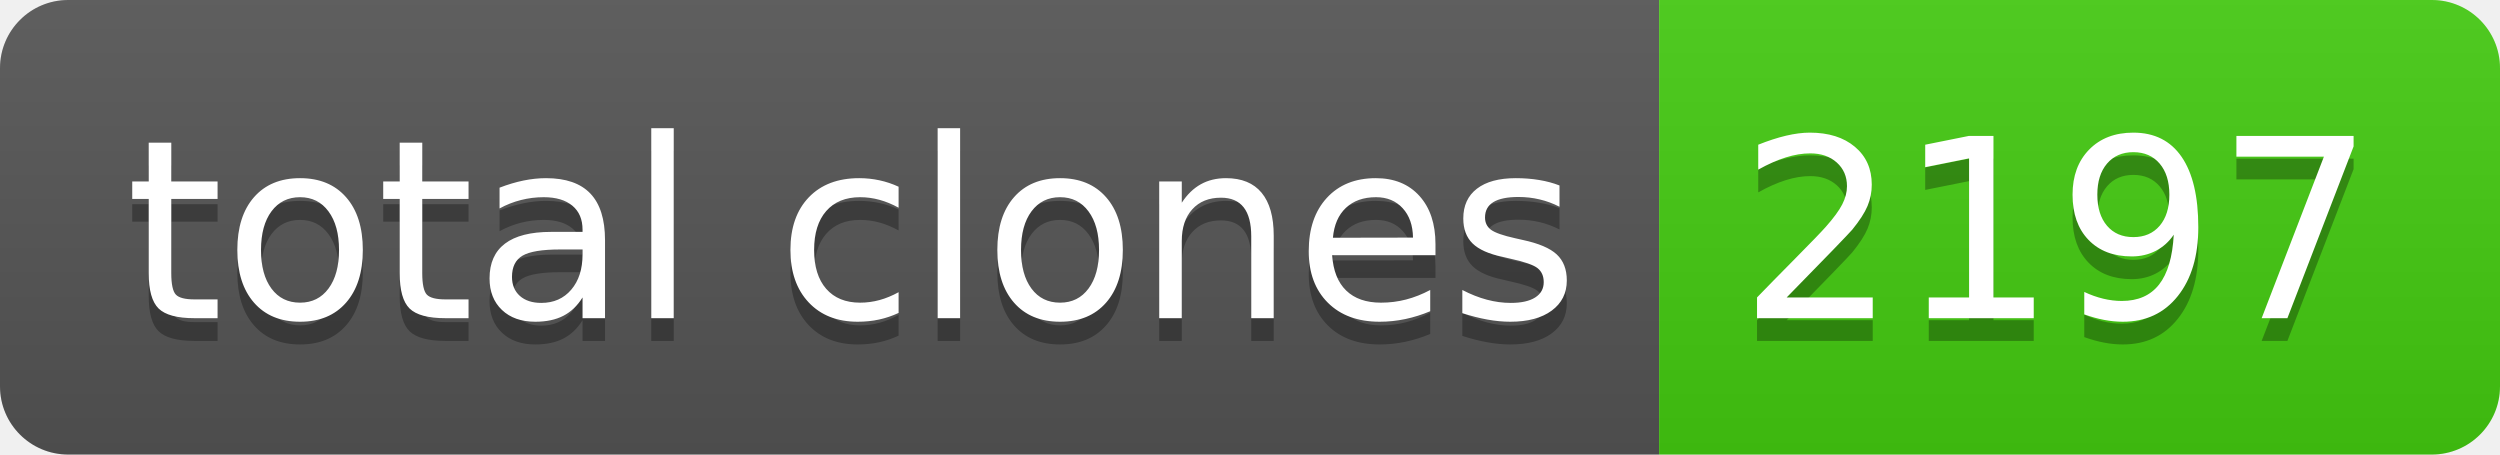
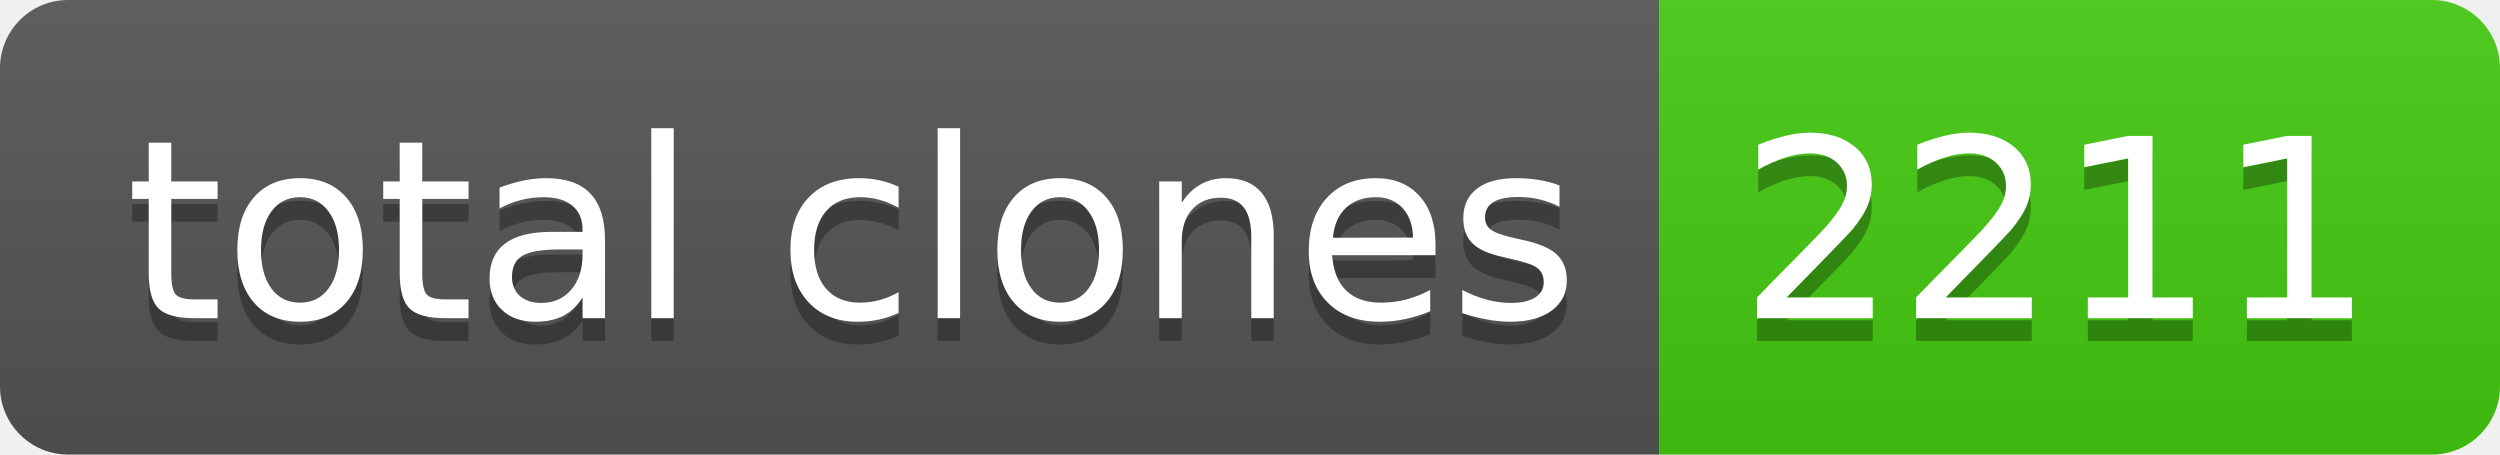
- <svg xmlns="http://www.w3.org/2000/svg" width="110" height="20" role="img" aria-label="total clones: 2197">
+ <svg xmlns="http://www.w3.org/2000/svg" width="110" height="20" role="img" aria-label="total clones: 2211">
  <linearGradient id="s" x2="0" y2="100%">
    <stop offset="0" stop-color="#bbb" stop-opacity=".1" />
    <stop offset="1" stop-opacity=".1" />
  </linearGradient>
  <clipPath id="r">
    <rect width="110" height="20" rx="3" fill="#fff" />
  </clipPath>
  <g clip-path="url(#r)">
    <rect width="73" height="20" fill="#555" />
    <rect x="73" width="37" height="20" fill="#4c1" />
    <rect width="110" height="20" fill="url(#s)" />
  </g>
  <g fill="#fff" text-anchor="middle" font-family="Verdana,Geneva,DejaVu Sans,sans-serif" text-rendering="geometricPrecision" font-size="110">
    <text aria-hidden="true" x="375" y="150" fill="#010101" fill-opacity=".3" transform="scale(.1)" textLength="630">total clones</text>
    <text x="375" y="140" transform="scale(.1)" fill="#fff" textLength="630">total clones</text>
-     <text aria-hidden="true" x="905" y="150" fill="#010101" fill-opacity=".3" transform="scale(.1)" textLength="270">2197</text>
-     <text x="905" y="140" transform="scale(.1)" fill="#fff" textLength="270">2197</text>
+     <text aria-hidden="true" x="905" y="150" fill="#010101" fill-opacity=".3" transform="scale(.1)" textLength="270">2211</text>
+     <text x="905" y="140" transform="scale(.1)" fill="#fff" textLength="270">2211</text>
  </g>
</svg>
